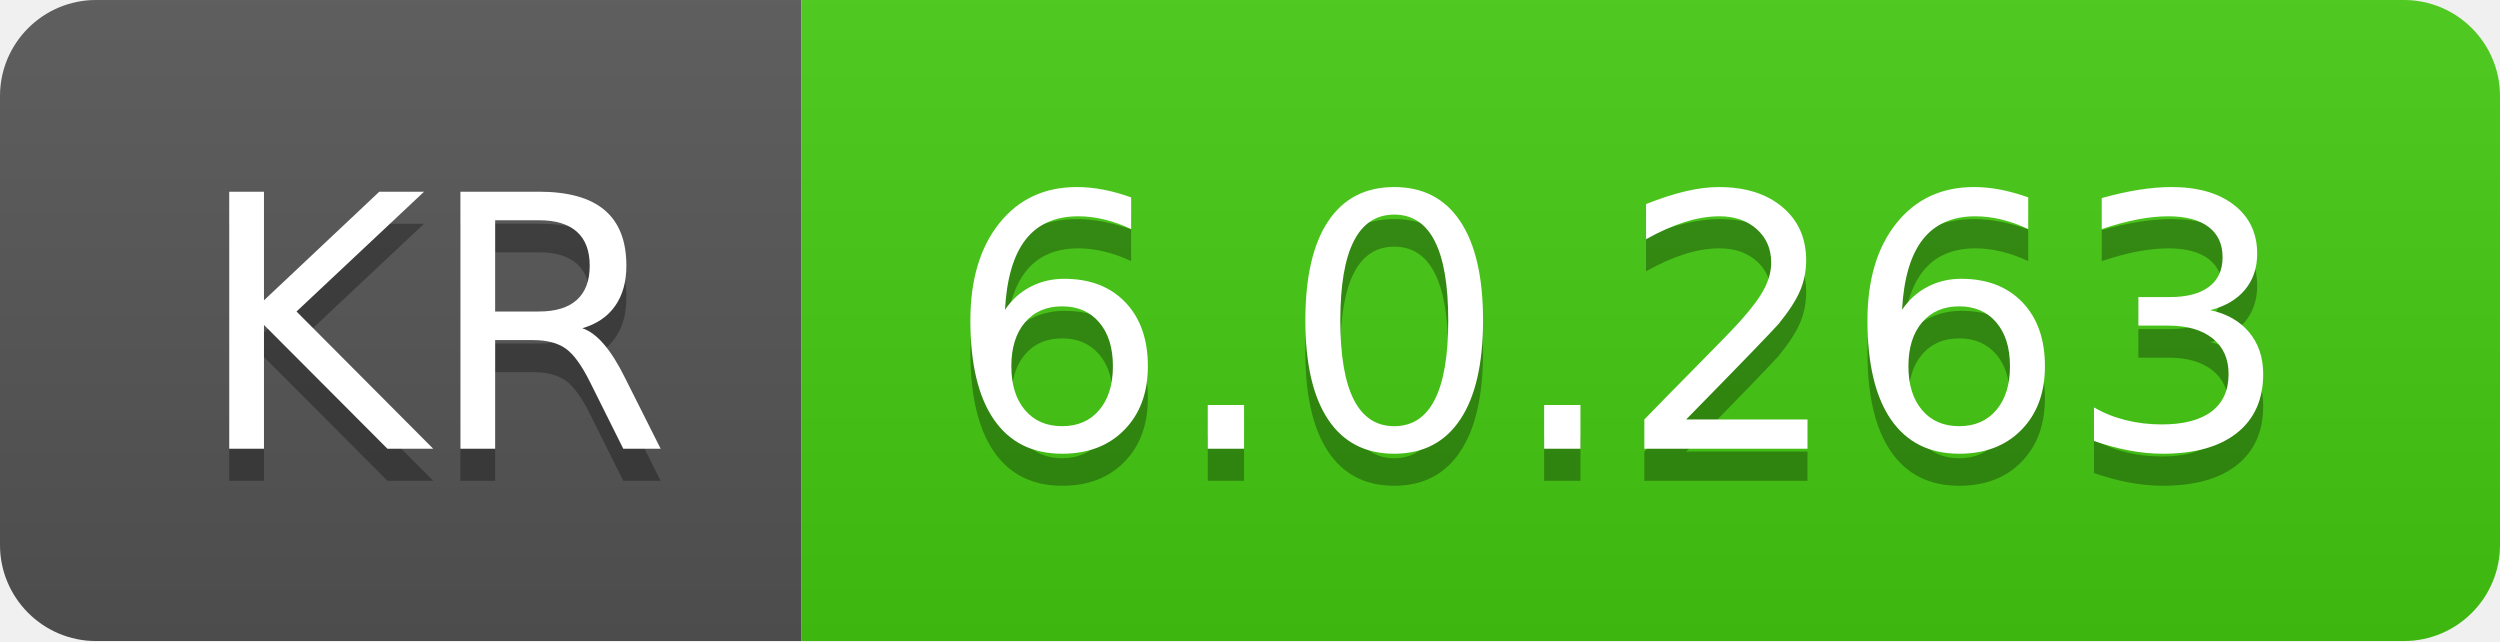
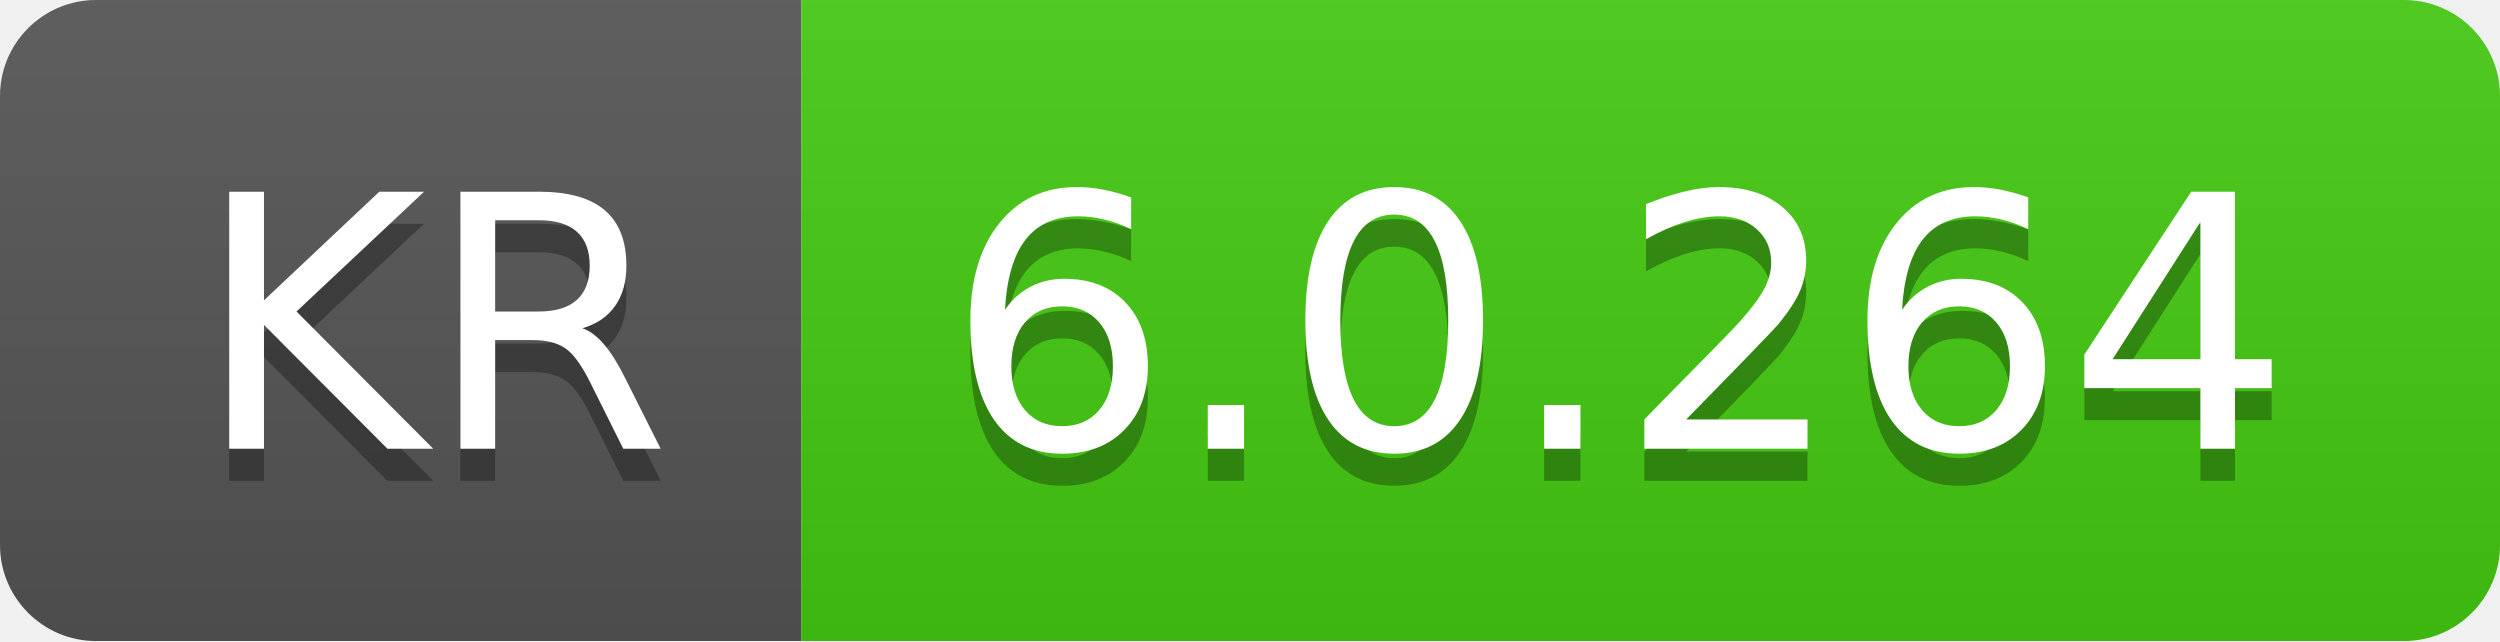
- <svg xmlns="http://www.w3.org/2000/svg" width="78" height="20" role="img" aria-label="KR: 6.0.263">
+ <svg xmlns="http://www.w3.org/2000/svg" width="78" height="20" role="img" aria-label="KR: 6.0.264">
  <linearGradient id="s" x2="0" y2="100%">
    <stop offset="0" stop-color="#bbb" stop-opacity=".1" />
    <stop offset="1" stop-opacity=".1" />
  </linearGradient>
  <clipPath id="r">
    <rect width="78" height="20" rx="3" fill="#fff" />
  </clipPath>
  <g clip-path="url(#r)">
    <rect width="25" height="20" fill="#555" />
    <rect x="25" width="53" height="20" fill="#4c1" />
    <rect width="78" height="20" fill="url(#s)" />
  </g>
  <g fill="#fff" text-anchor="middle" font-family="Verdana,Geneva,DejaVu Sans,sans-serif" text-rendering="geometricPrecision" font-size="110">
    <text aria-hidden="true" x="135" y="150" fill="#010101" fill-opacity=".3" transform="scale(.1)" textLength="150">KR</text>
    <text x="135" y="140" transform="scale(.1)" fill="#fff" textLength="150">KR</text>
-     <text aria-hidden="true" x="505" y="150" fill="#010101" fill-opacity=".3" transform="scale(.1)" textLength="430">6.0.263</text>
-     <text x="505" y="140" transform="scale(.1)" fill="#fff" textLength="430">6.0.263</text>
+     <text aria-hidden="true" x="505" y="150" fill="#010101" fill-opacity=".3" transform="scale(.1)" textLength="430">6.0.264</text>
+     <text x="505" y="140" transform="scale(.1)" fill="#fff" textLength="430">6.0.264</text>
  </g>
</svg>
